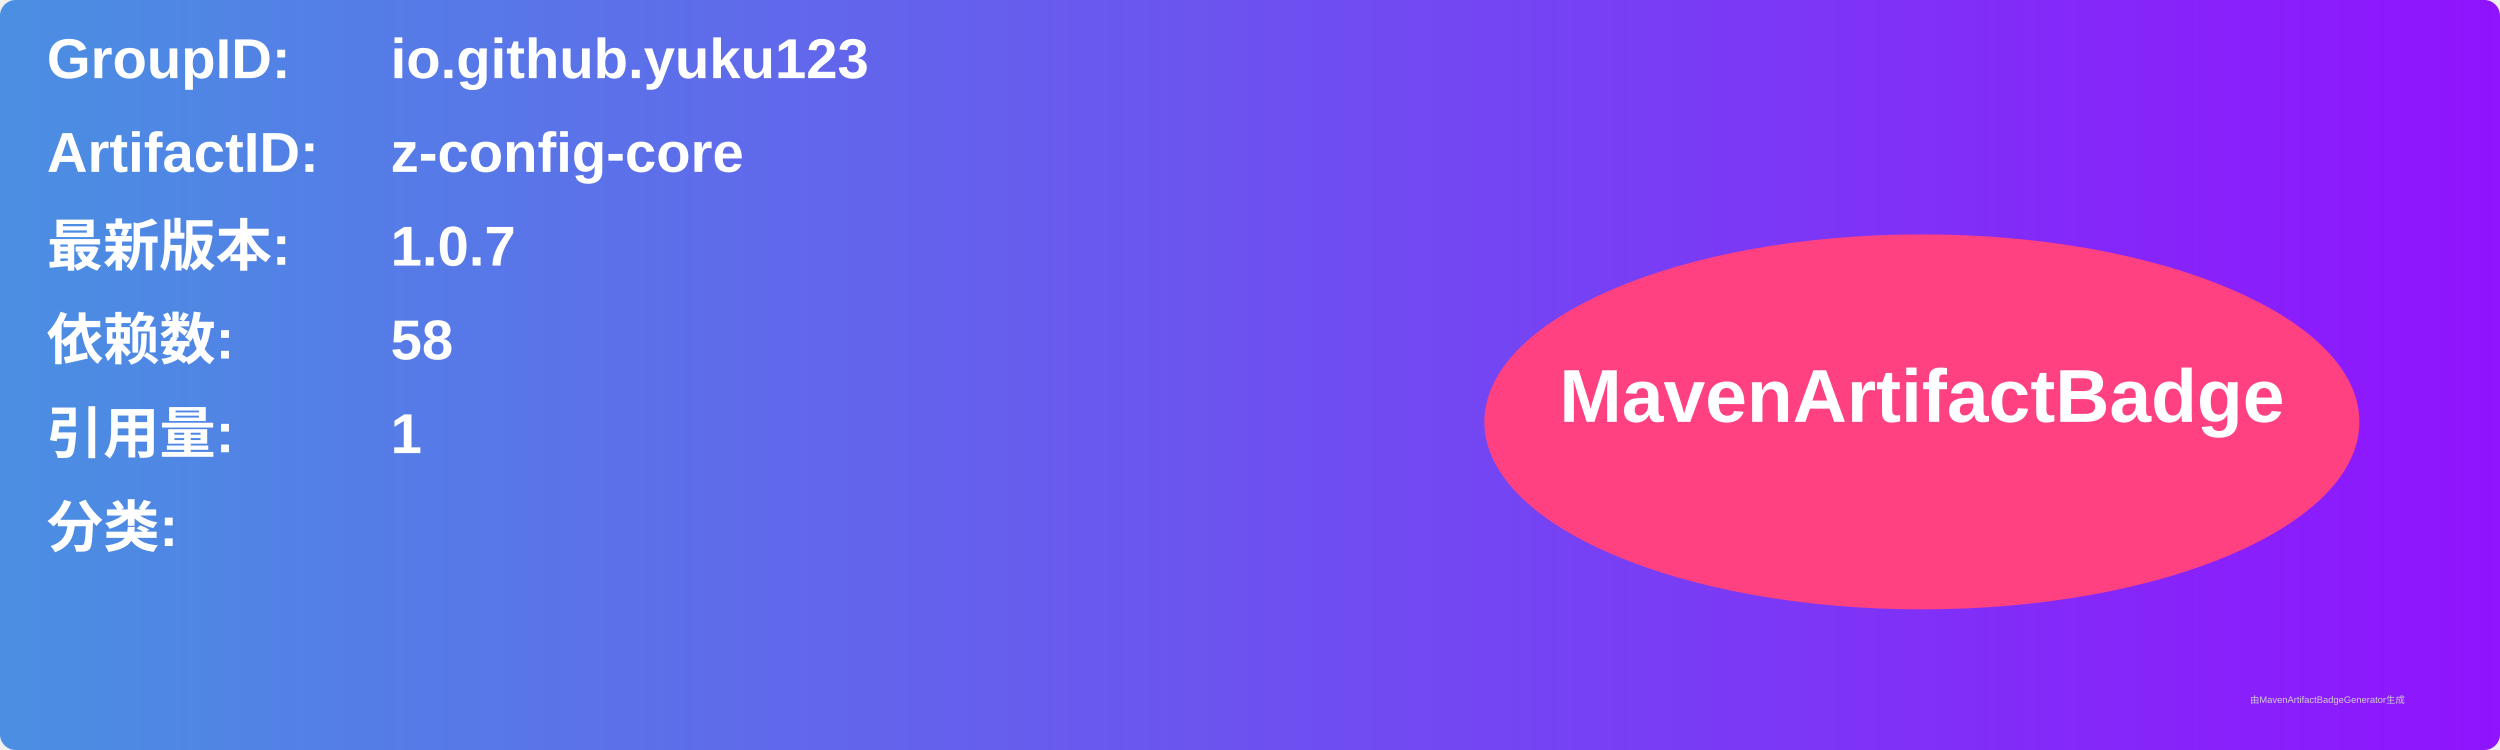
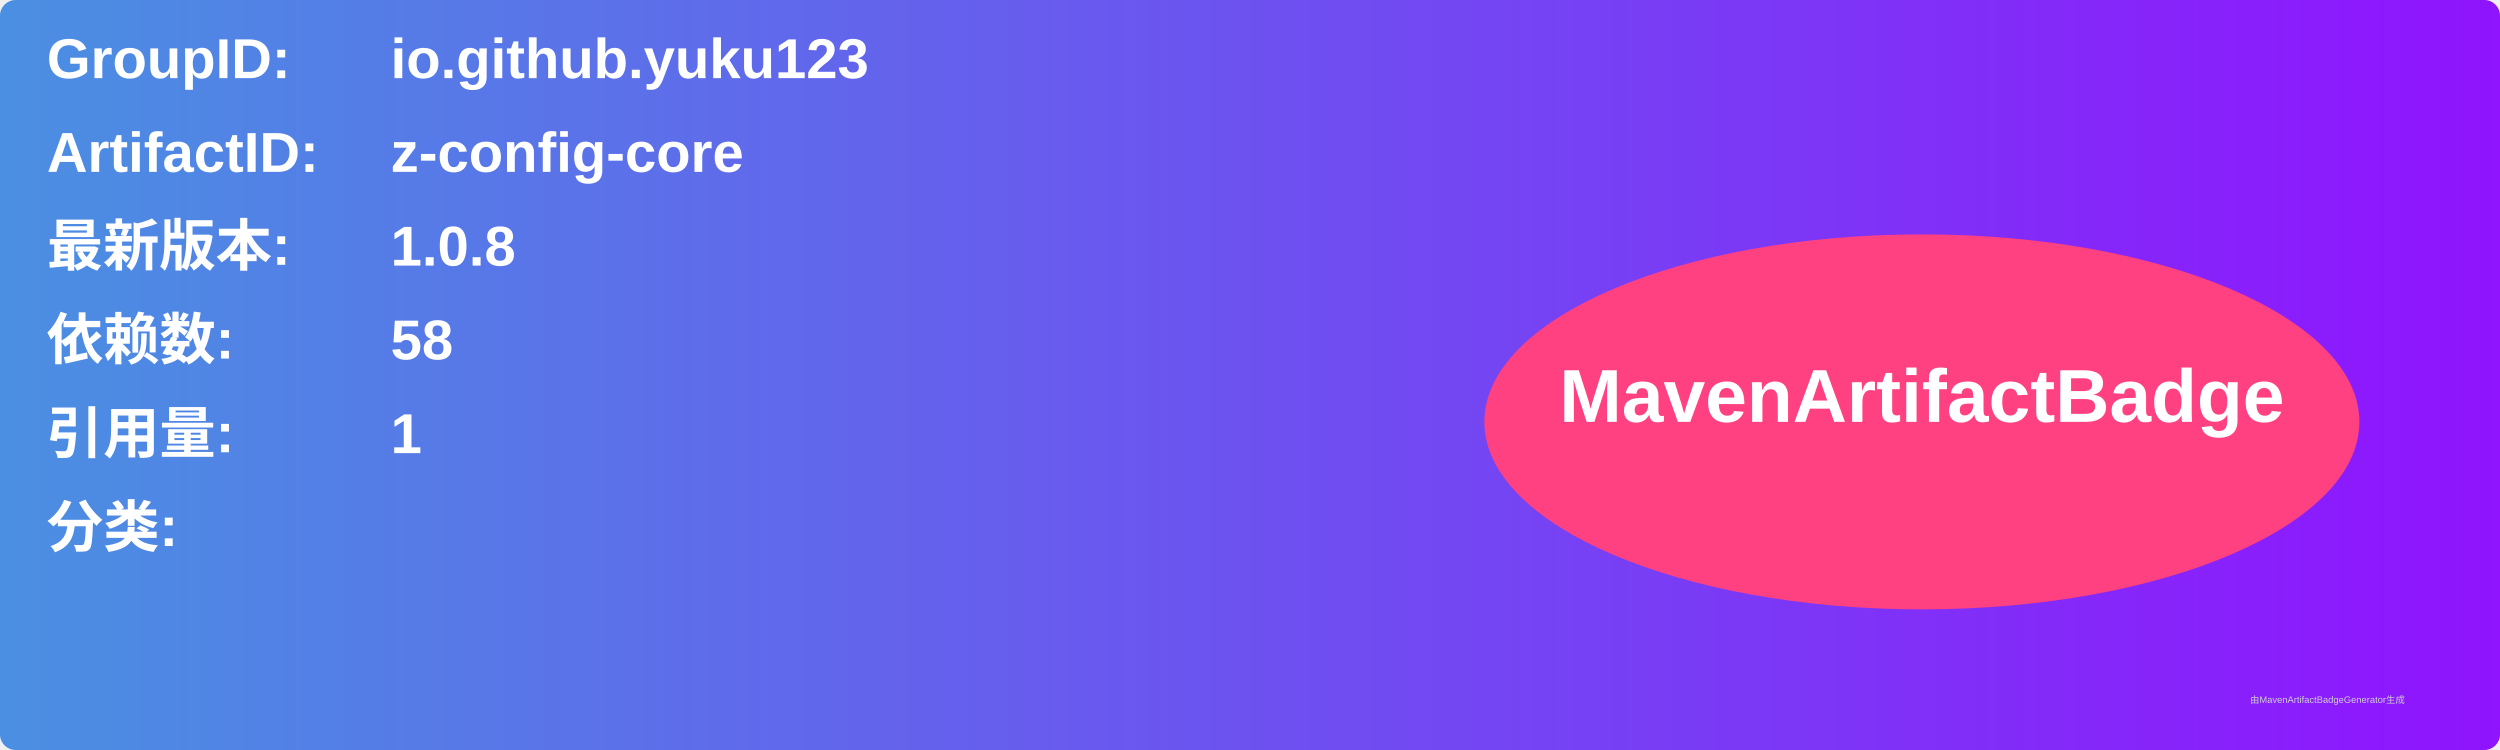
<svg xmlns="http://www.w3.org/2000/svg" width="800" height="240" viewBox="0 0 800 240">
  <linearGradient id="grad" x1="0%" y1="0%" x2="100%" y2="0%">
    <stop offset="0%" stop-color="#4a90e2" />
    <stop offset="100%" stop-color="#9013fe" />
  </linearGradient>
  <rect width="100%" height="100%" rx="5" ry="5" fill="url(#grad)" />
  <g transform="translate(15, 15)">
    <text x="0" y="10" font-family="Arial" font-size="18" fill="white" font-weight="bold" width="260">GroupID:</text>
    <text x="110" y="10" font-family="Arial" font-size="18" fill="white" font-weight="bold" width="460">io.github.yuku123</text>
    <text x="0" y="40" font-family="Arial" font-size="18" fill="white" font-weight="bold" width="260">ArtifactID:</text>
    <text x="110" y="40" font-family="Arial" font-size="18" fill="white" font-weight="bold" width="460">z-config-core</text>
    <text x="0" y="70" font-family="Arial" font-size="18" fill="white" font-weight="bold">最新版本:</text>
    <text x="110" y="70" font-family="Arial" font-size="18" fill="white" font-weight="bold">
-       <tspan font-weight="bold">1.0.7</tspan>
+       <tspan font-weight="bold">1.0.8</tspan>
    </text>
    <text x="0" y="100" font-family="Arial" font-size="18" fill="white" font-weight="bold">依赖数: </text>
    <text x="110" y="100" font-family="Arial" font-size="18" fill="white">
      <tspan font-weight="bold">58</tspan>
    </text>
    <text x="0" y="130" font-family="Arial" font-size="18" fill="white" font-weight="bold">引用量: </text>
    <text x="110" y="130" font-family="Arial" font-size="18" fill="white">
      <tspan font-weight="bold">1</tspan>
    </text>
    <text x="0" y="160" font-family="Arial" font-size="18" fill="white" font-weight="bold">分类:</text>
    <text x="10" y="190" font-family="Arial" font-size="10" fill="white">
      <tspan font-weight="bold" />
    </text>
    <ellipse cx="600" cy="120" rx="140" ry="60" fill="#ff4081" />
    <text x="600" y="120" text-anchor="middle" font-family="Arial" font-size="24" fill="white" font-weight="bold">MavenArtifactBadge</text>
  </g>
  <text x="720" y="225" font-family="Arial" font-size="3" fill="#d0d0d0">由MavenArtifactBadgeGenerator生成</text>
</svg>
